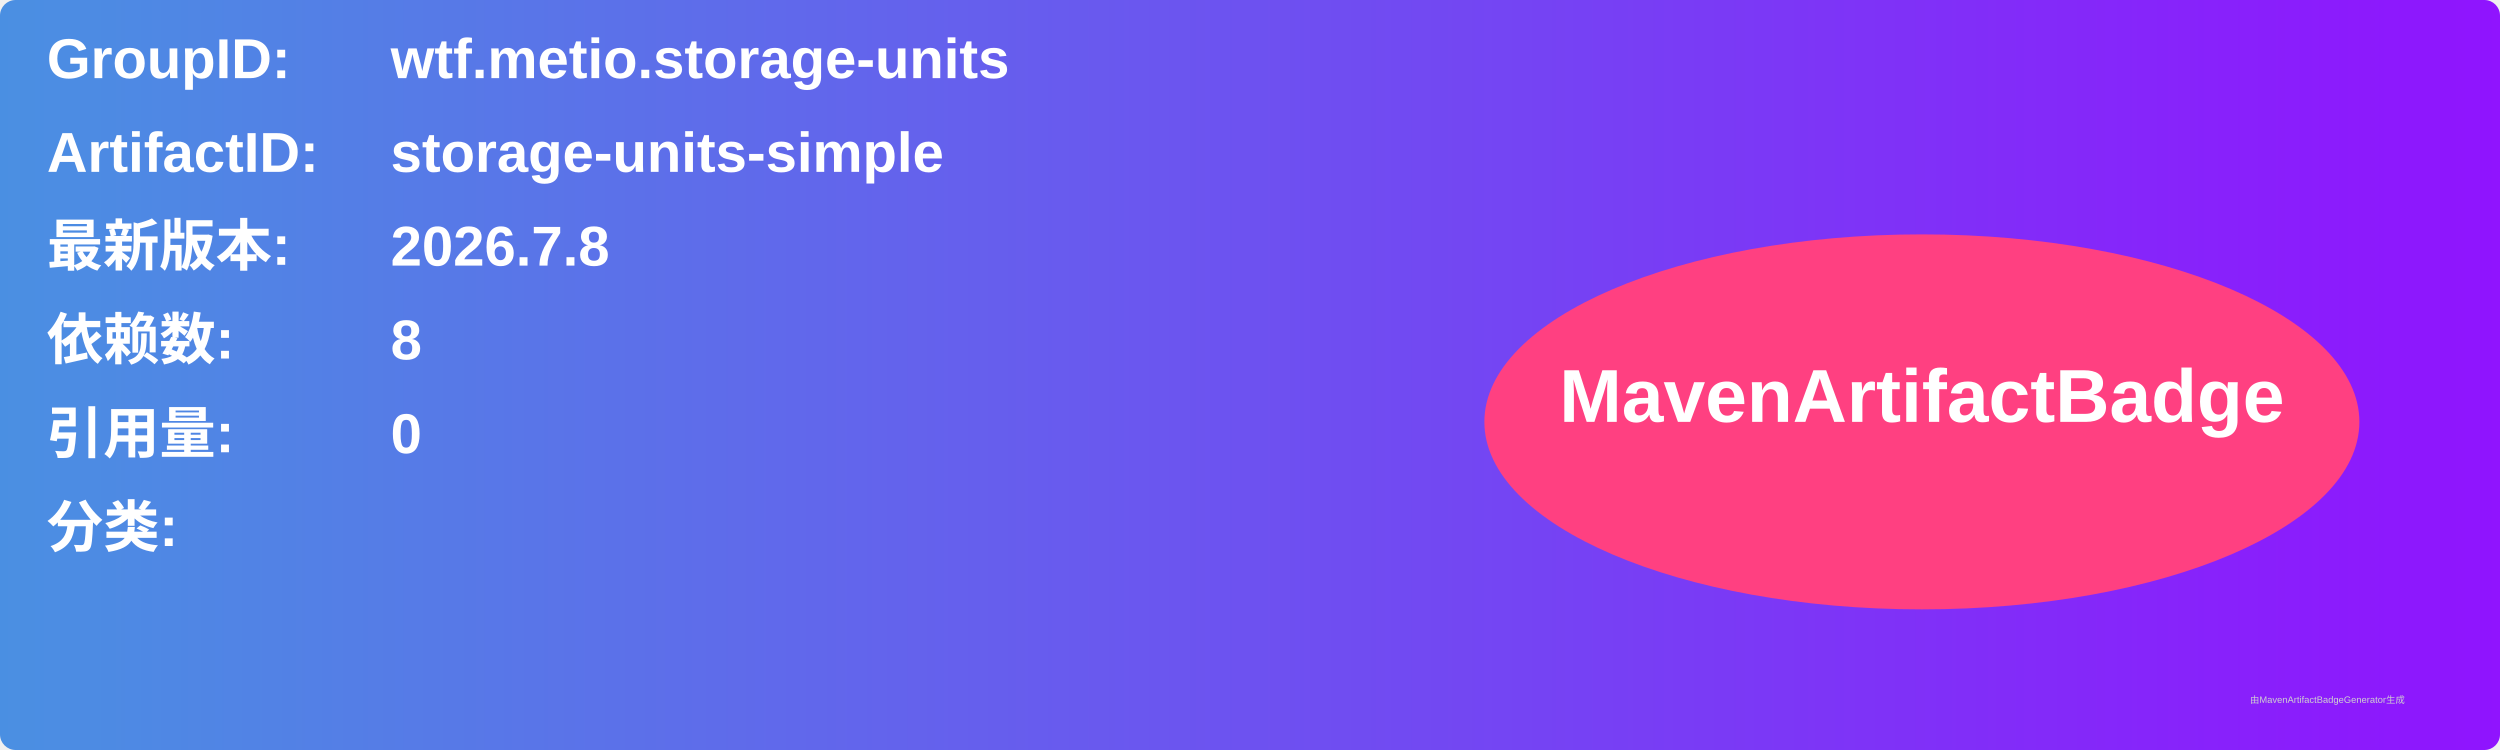
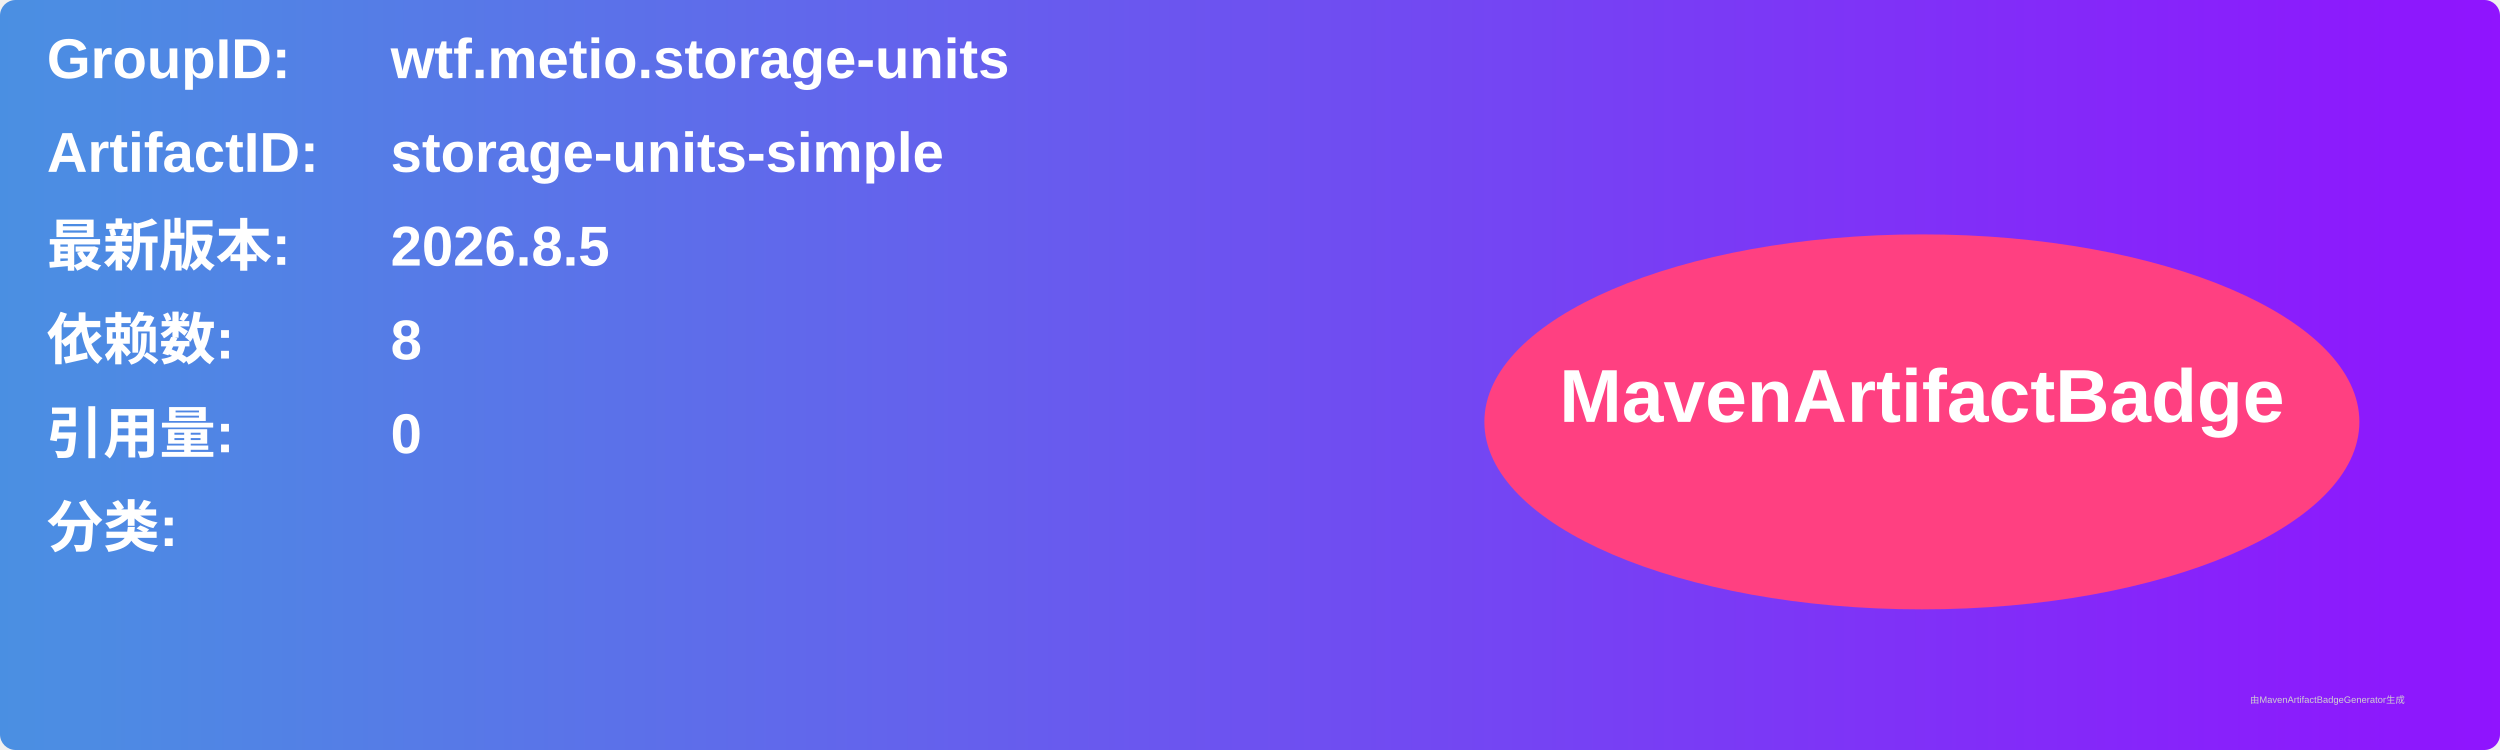
<svg xmlns="http://www.w3.org/2000/svg" width="800" height="240" viewBox="0 0 800 240">
  <linearGradient id="grad" x1="0%" y1="0%" x2="100%" y2="0%">
    <stop offset="0%" stop-color="#4a90e2" />
    <stop offset="100%" stop-color="#9013fe" />
  </linearGradient>
  <rect width="100%" height="100%" rx="5" ry="5" fill="url(#grad)" />
  <g transform="translate(15, 15)">
    <text x="0" y="10" font-family="Arial" font-size="18" fill="white" font-weight="bold" width="260">GroupID:</text>
    <text x="110" y="10" font-family="Arial" font-size="18" fill="white" font-weight="bold" width="460">wtf.metio.storage-units</text>
    <text x="0" y="40" font-family="Arial" font-size="18" fill="white" font-weight="bold" width="260">ArtifactID:</text>
    <text x="110" y="40" font-family="Arial" font-size="18" fill="white" font-weight="bold" width="460">storage-units-simple</text>
    <text x="0" y="70" font-family="Arial" font-size="18" fill="white" font-weight="bold">最新版本:</text>
    <text x="110" y="70" font-family="Arial" font-size="18" fill="white" font-weight="bold">
-       <tspan font-weight="bold">2026.7.8</tspan>
+       <tspan font-weight="bold">2026.8.5</tspan>
    </text>
    <text x="0" y="100" font-family="Arial" font-size="18" fill="white" font-weight="bold">依赖数: </text>
    <text x="110" y="100" font-family="Arial" font-size="18" fill="white">
      <tspan font-weight="bold">8</tspan>
    </text>
    <text x="0" y="130" font-family="Arial" font-size="18" fill="white" font-weight="bold">引用量: </text>
    <text x="110" y="130" font-family="Arial" font-size="18" fill="white">
      <tspan font-weight="bold">0</tspan>
    </text>
    <text x="0" y="160" font-family="Arial" font-size="18" fill="white" font-weight="bold">分类:</text>
    <text x="10" y="190" font-family="Arial" font-size="10" fill="white">
      <tspan font-weight="bold" />
    </text>
    <ellipse cx="600" cy="120" rx="140" ry="60" fill="#ff4081" />
    <text x="600" y="120" text-anchor="middle" font-family="Arial" font-size="24" fill="white" font-weight="bold">MavenArtifactBadge</text>
  </g>
  <text x="720" y="225" font-family="Arial" font-size="3" fill="#d0d0d0">由MavenArtifactBadgeGenerator生成</text>
</svg>
